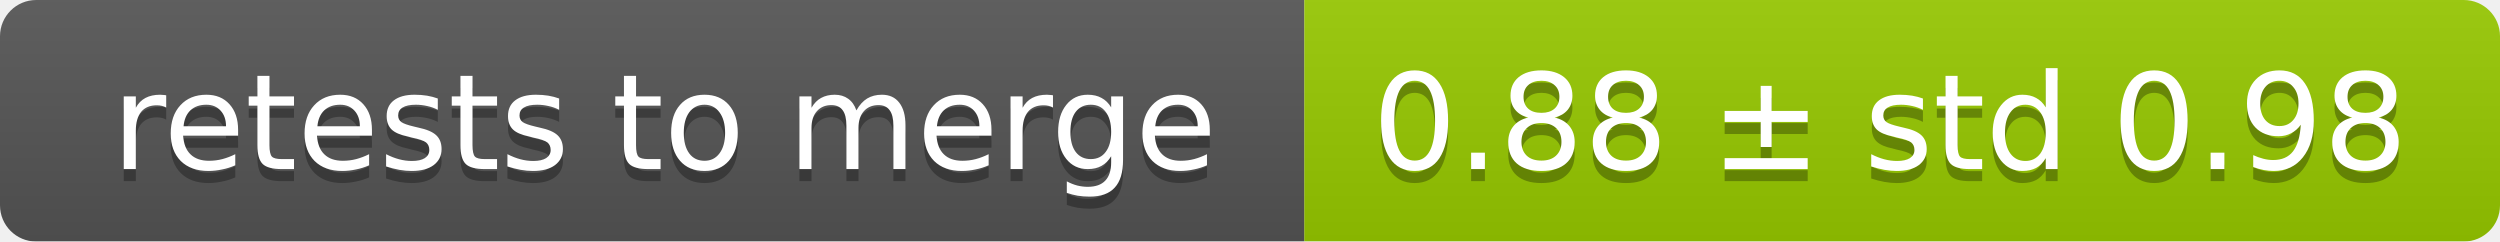
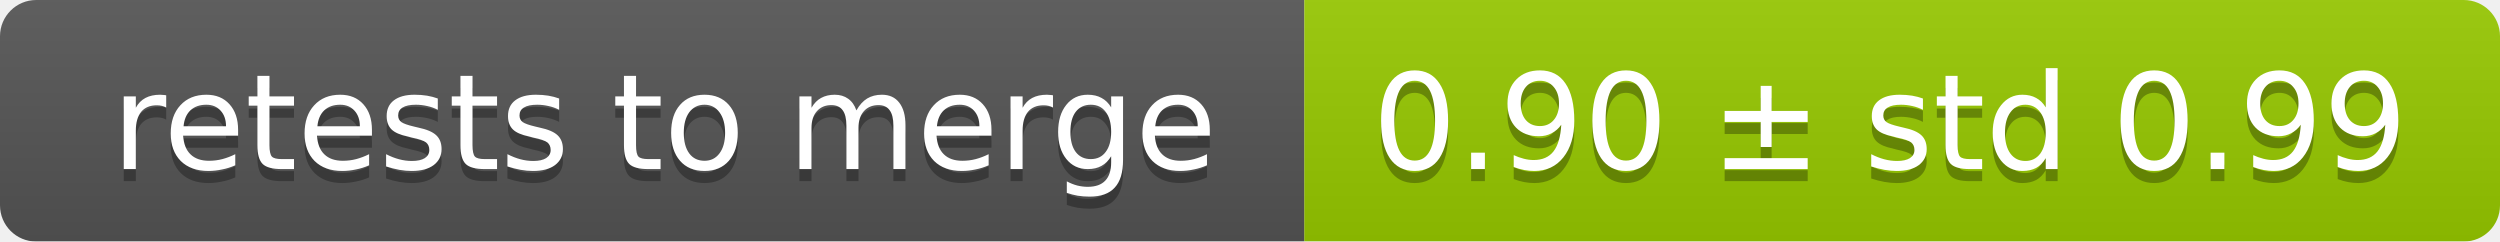
<svg xmlns="http://www.w3.org/2000/svg" width="207" height="20">
  <linearGradient id="smooth" x2="0" y2="100%">
    <stop offset="0" stop-color="#bbb" stop-opacity=".1" />
    <stop offset="1" stop-opacity=".1" />
  </linearGradient>
  <mask id="round">
    <rect width="207" height="20" rx="3" fill="#fff" />
  </mask>
  <g mask="url(#round)">
    <rect width="108" height="20" fill="#555" />
    <rect x="108" width="99" height="20" fill="#97ca00" />
    <rect width="207" height="20" fill="url(#smooth)" />
  </g>
  <g fill="#fff" text-anchor="middle" font-family="DejaVu Sans,Verdana,Geneva,sans-serif" font-size="11">
    <text x="55" y="15" fill="#010101" fill-opacity=".3">retests to merge</text>
    <text x="55" y="14">retests to merge</text>
-     <text x="156.5" y="15" fill="#010101" fill-opacity=".3">0.88 ± std 0.98</text>
-     <text x="156.5" y="14">0.88 ± std 0.98</text>
+     <text x="156.5" y="15" fill="#010101" fill-opacity=".3">0.90 ± std 0.99</text>
+     <text x="156.5" y="14">0.90 ± std 0.99</text>
  </g>
</svg>
